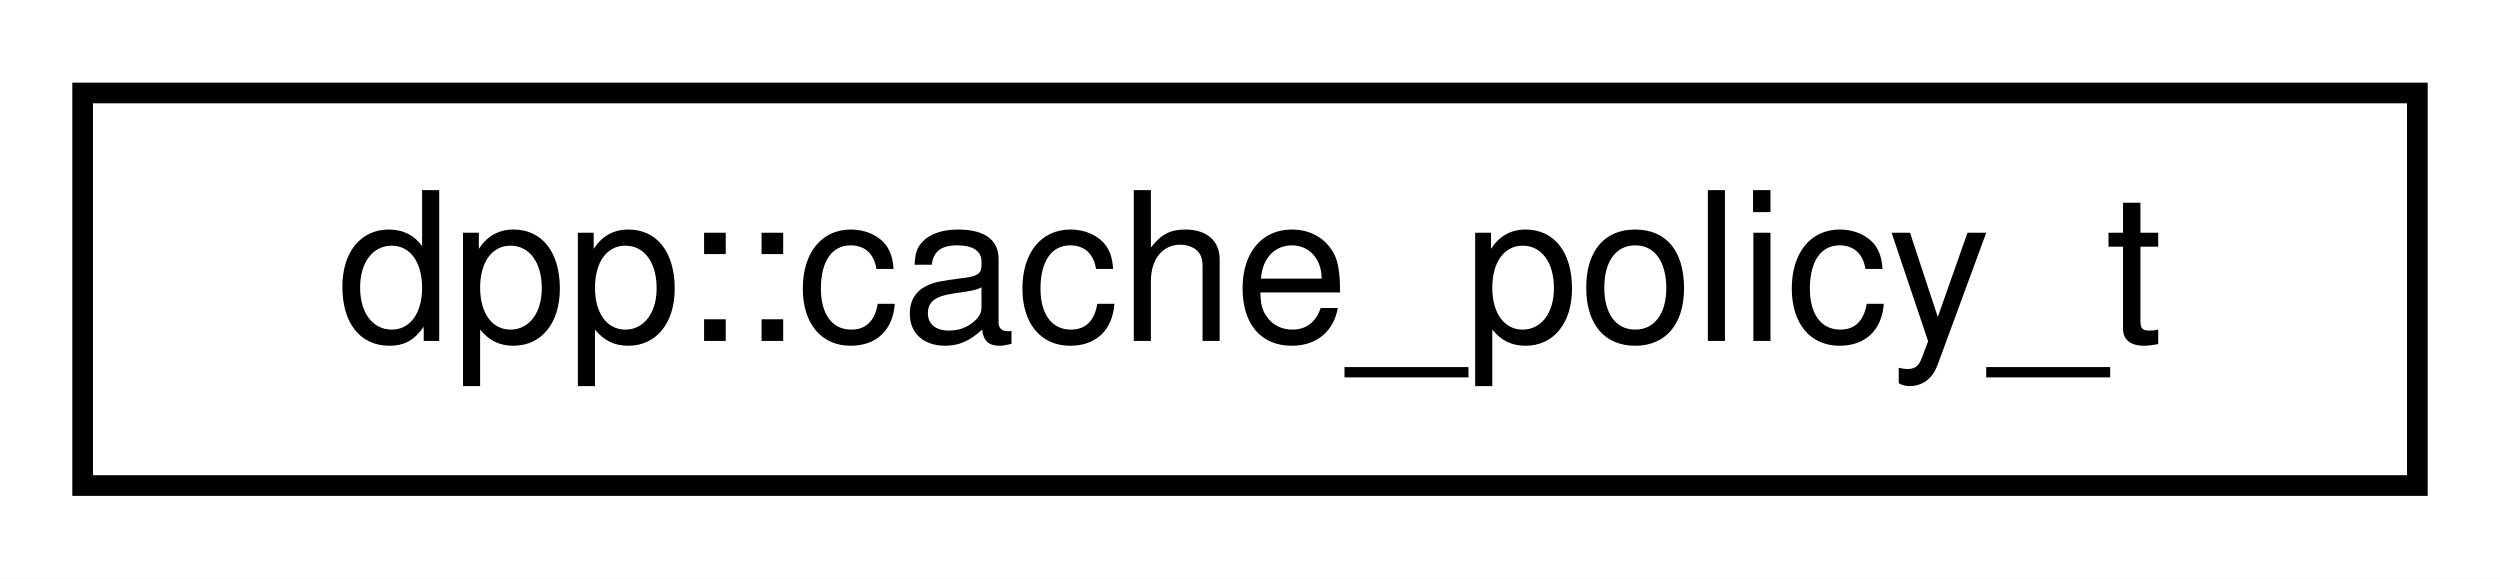
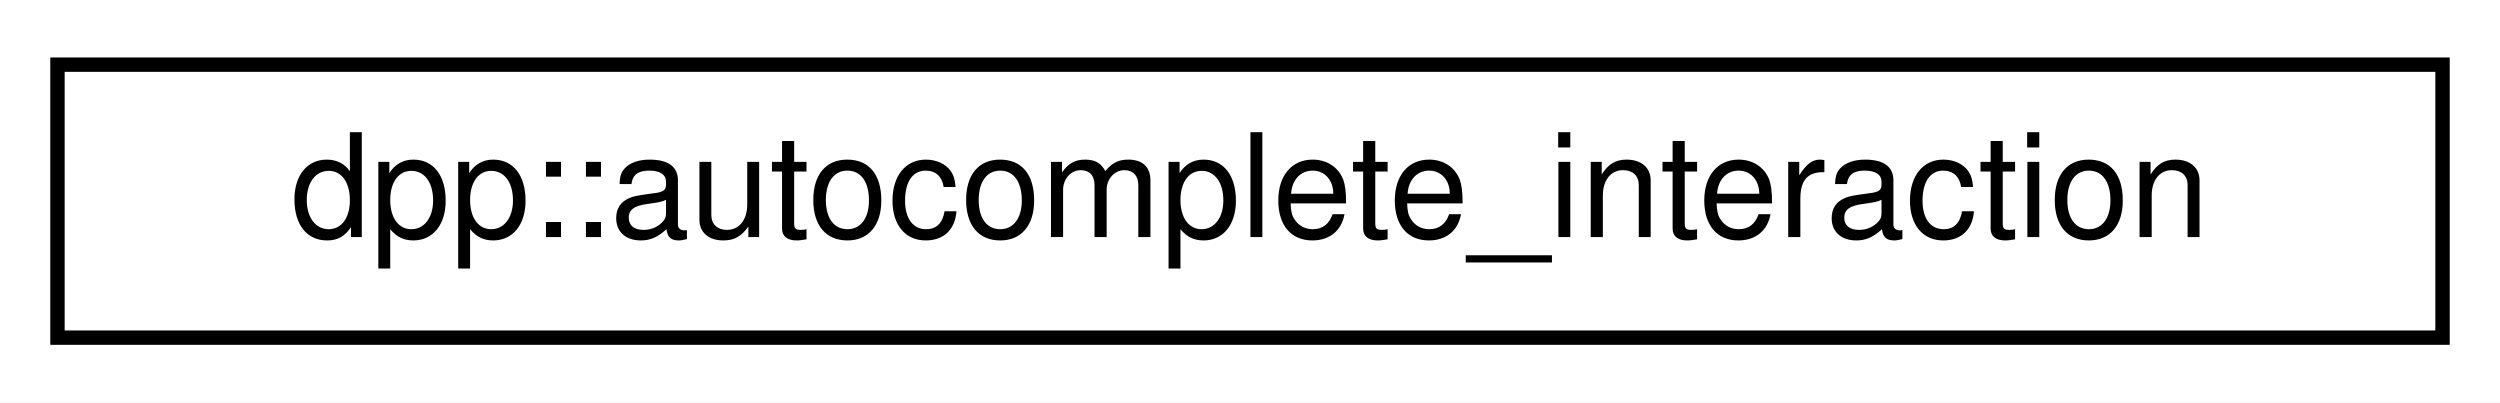
- <svg xmlns="http://www.w3.org/2000/svg" xmlns:xlink="http://www.w3.org/1999/xlink" width="121pt" height="28pt" viewBox="0.00 0.00 121.00 28.00">
+ <svg xmlns="http://www.w3.org/2000/svg" xmlns:xlink="http://www.w3.org/1999/xlink" width="174pt" height="28pt" viewBox="0.00 0.00 174.00 28.00">
  <g id="graph0" class="graph" transform="scale(1 1) rotate(0) translate(4 24)">
-     <polygon fill="white" stroke="transparent" points="-4,4 -4,-24 117,-24 117,4 -4,4" />
+     <polygon fill="white" stroke="transparent" points="-4,4 -4,-24 170,-24 170,4 -4,4" />
    <g id="node1" class="node">
      <g id="a_node1">
-         <a xlink:href="structdpp_1_1cache__policy__t.html" target="_top" xlink:title="Represents the caching policy of the cluster.">
-           <polygon fill="white" stroke="black" points="0,-0.5 0,-19.5 113,-19.5 113,-0.5 0,-0.5" />
-           <text text-anchor="middle" x="56.5" y="-7.5" font-family="Helvetica,sans-Serif" font-size="10.00">dpp::cache_policy_t</text>
+         <a xlink:href="structdpp_1_1autocomplete__interaction.html" target="_top" xlink:title="An auto complete interaction.">
+           <polygon fill="white" stroke="black" points="0,-0.5 0,-19.5 166,-19.5 166,-0.5 0,-0.5" />
+           <text text-anchor="middle" x="83" y="-7.5" font-family="Helvetica,sans-Serif" font-size="10.00">dpp::autocomplete_interaction</text>
        </a>
      </g>
    </g>
  </g>
</svg>
